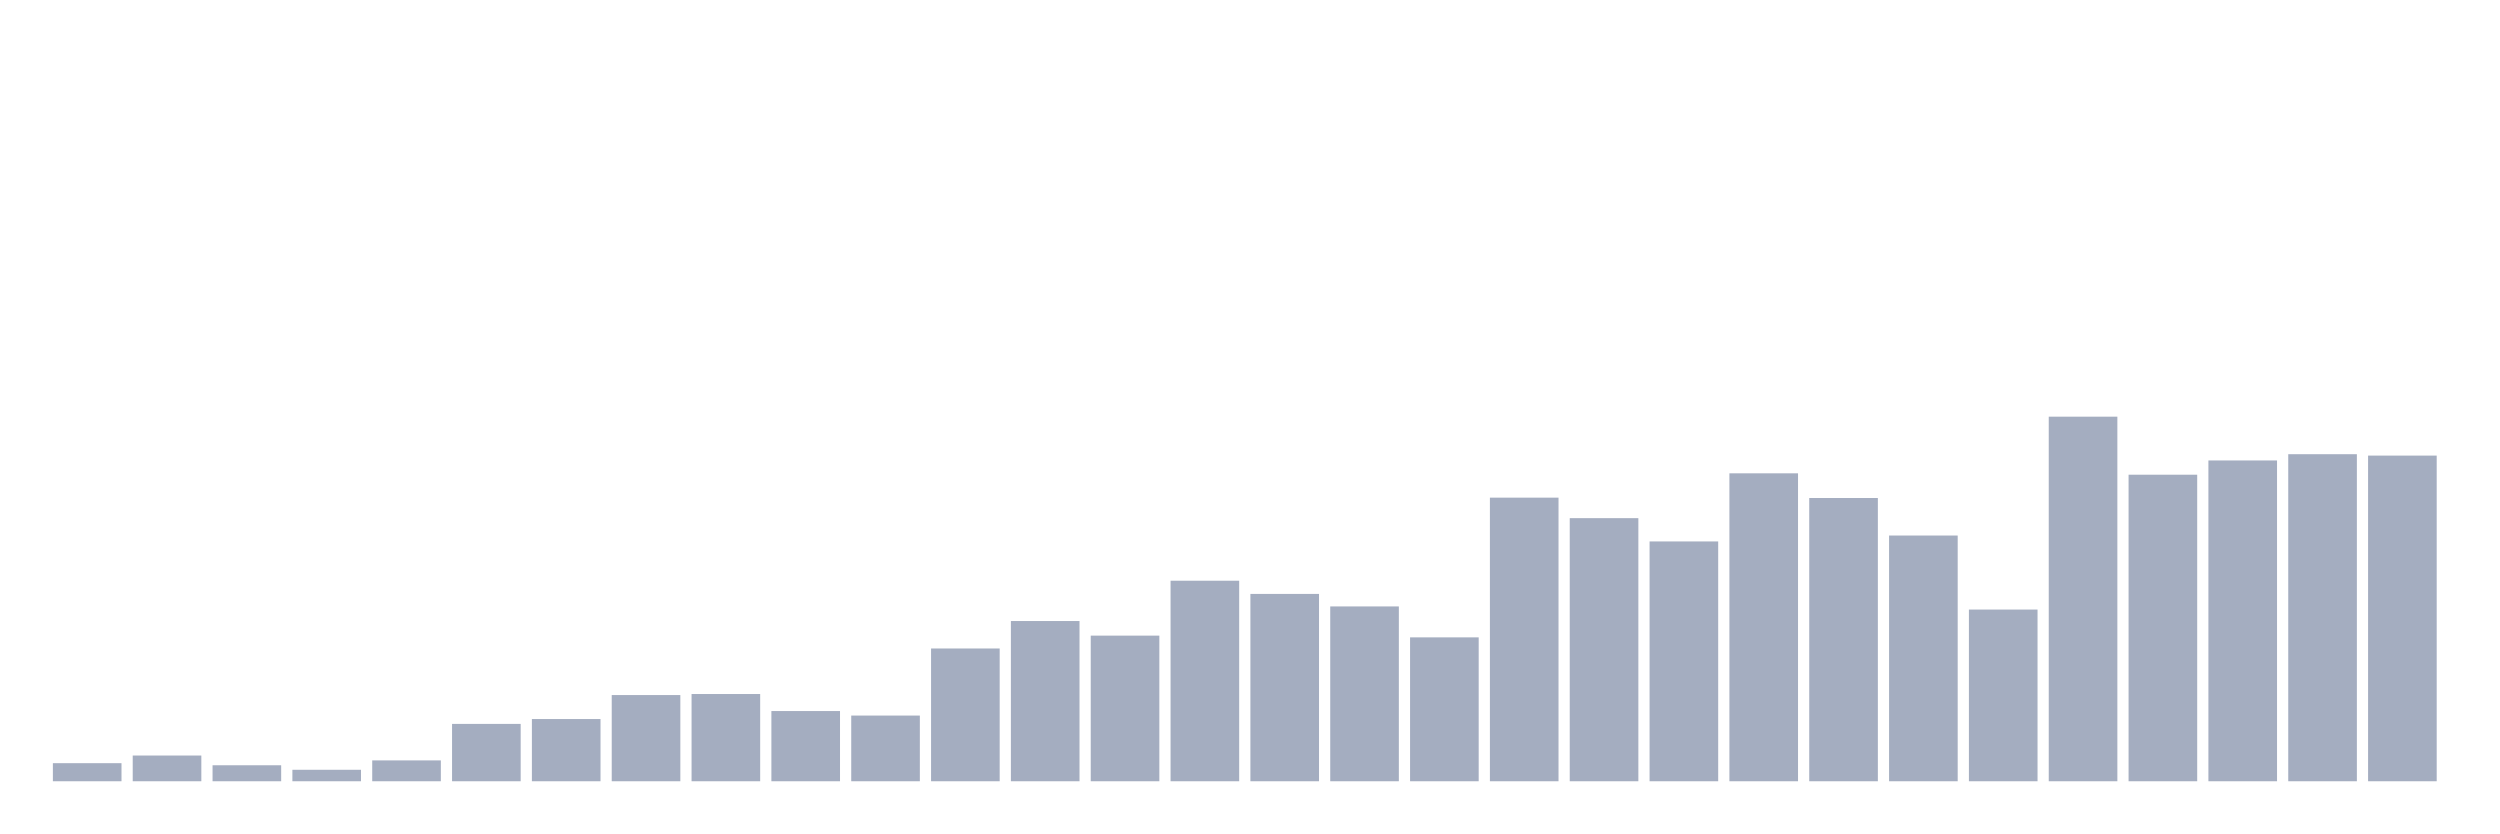
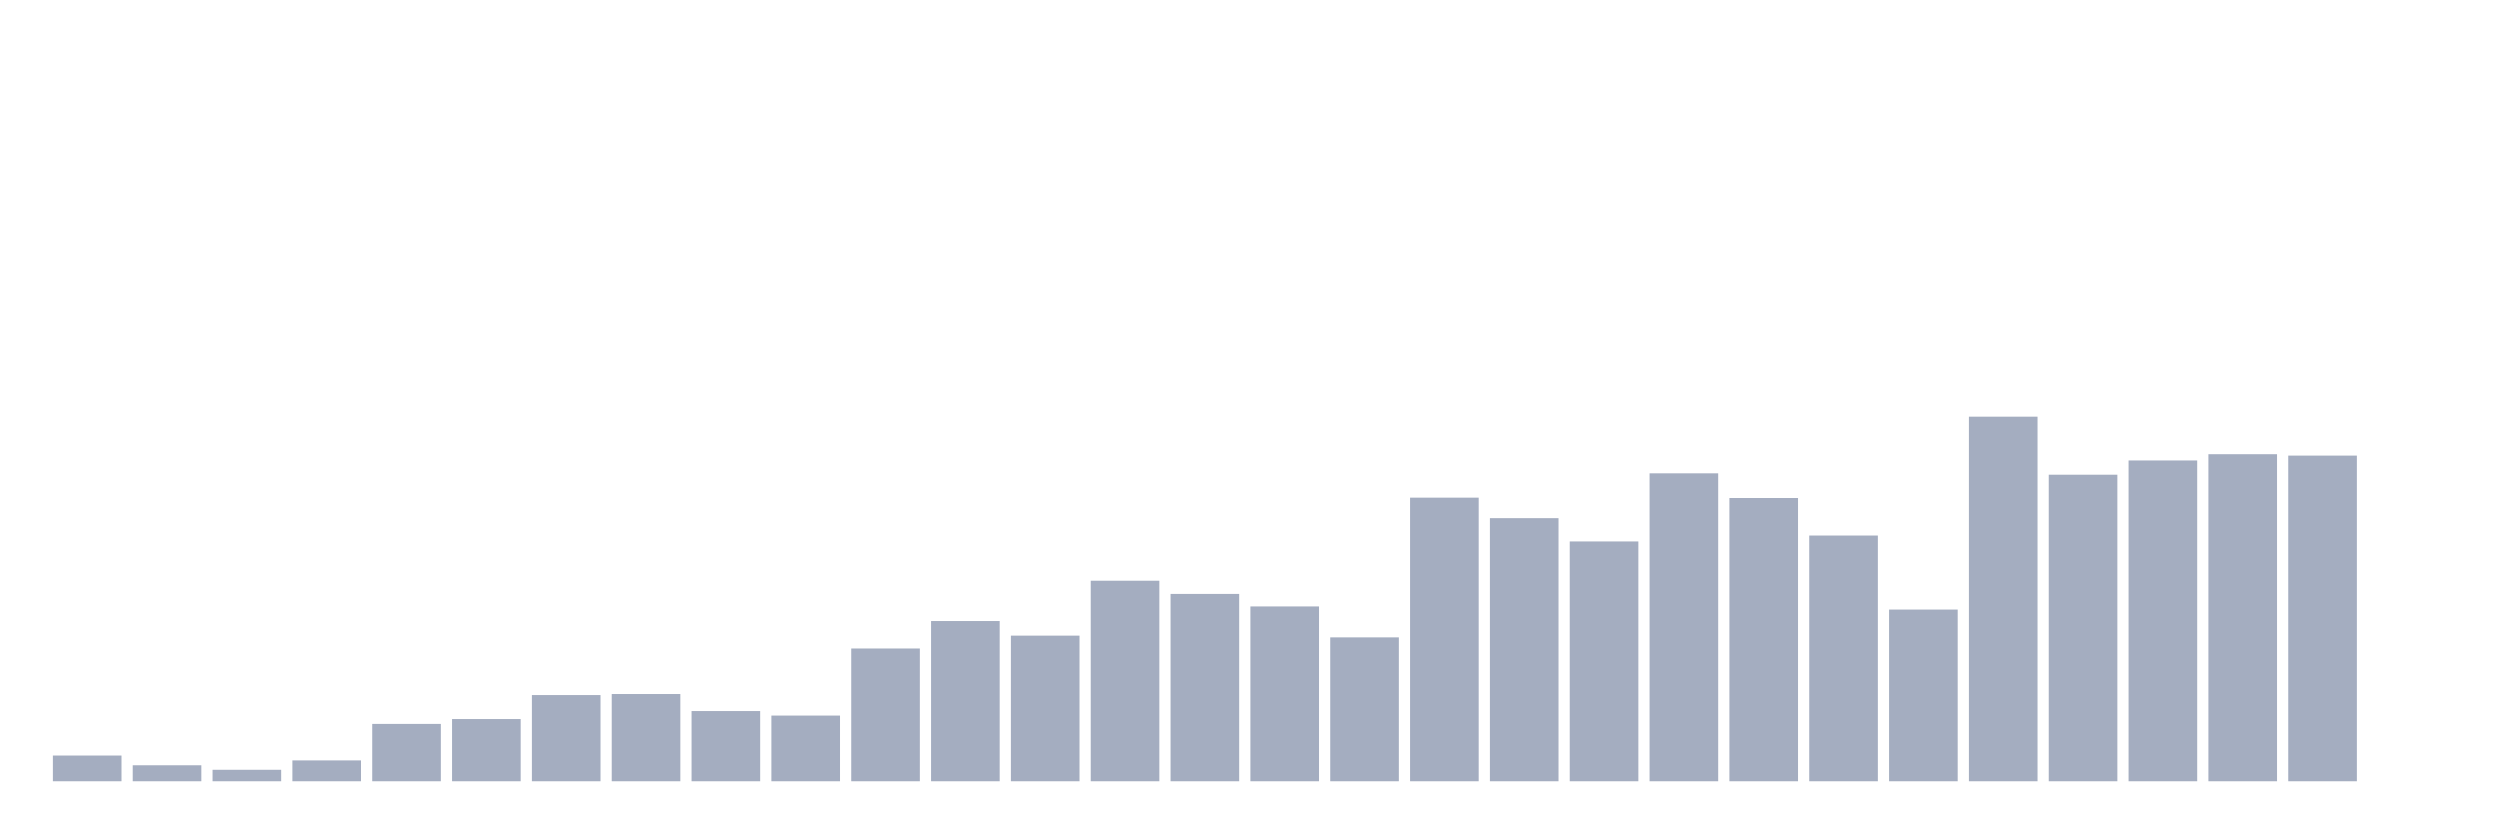
<svg xmlns="http://www.w3.org/2000/svg" viewBox="0 0 480 160">
  <g transform="translate(10,10)">
-     <rect class="bar" x="0.153" width="13.175" y="136.53" height="3.47" fill="rgb(164,173,192)" />
-     <rect class="bar" x="15.482" width="13.175" y="135.062" height="4.938" fill="rgb(164,173,192)" />
-     <rect class="bar" x="30.81" width="13.175" y="136.93" height="3.07" fill="rgb(164,173,192)" />
-     <rect class="bar" x="46.138" width="13.175" y="137.798" height="2.202" fill="rgb(164,173,192)" />
-     <rect class="bar" x="61.466" width="13.175" y="135.996" height="4.004" fill="rgb(164,173,192)" />
-     <rect class="bar" x="76.794" width="13.175" y="128.99" height="11.01" fill="rgb(164,173,192)" />
-     <rect class="bar" x="92.123" width="13.175" y="128.055" height="11.945" fill="rgb(164,173,192)" />
-     <rect class="bar" x="107.451" width="13.175" y="123.451" height="16.549" fill="rgb(164,173,192)" />
-     <rect class="bar" x="122.779" width="13.175" y="123.251" height="16.749" fill="rgb(164,173,192)" />
-     <rect class="bar" x="138.107" width="13.175" y="126.52" height="13.48" fill="rgb(164,173,192)" />
-     <rect class="bar" x="153.436" width="13.175" y="127.388" height="12.612" fill="rgb(164,173,192)" />
-     <rect class="bar" x="168.764" width="13.175" y="114.509" height="25.491" fill="rgb(164,173,192)" />
-     <rect class="bar" x="184.092" width="13.175" y="109.237" height="30.763" fill="rgb(164,173,192)" />
-     <rect class="bar" x="199.42" width="13.175" y="112.04" height="27.96" fill="rgb(164,173,192)" />
-     <rect class="bar" x="214.748" width="13.175" y="101.497" height="38.503" fill="rgb(164,173,192)" />
-     <rect class="bar" x="230.077" width="13.175" y="104.032" height="35.968" fill="rgb(164,173,192)" />
-     <rect class="bar" x="245.405" width="13.175" y="106.435" height="33.565" fill="rgb(164,173,192)" />
-     <rect class="bar" x="260.733" width="13.175" y="112.374" height="27.626" fill="rgb(164,173,192)" />
-     <rect class="bar" x="276.061" width="13.175" y="85.548" height="54.452" fill="rgb(164,173,192)" />
-     <rect class="bar" x="291.39" width="13.175" y="89.485" height="50.515" fill="rgb(164,173,192)" />
-     <rect class="bar" x="306.718" width="13.175" y="93.956" height="46.044" fill="rgb(164,173,192)" />
-     <rect class="bar" x="322.046" width="13.175" y="80.877" height="59.123" fill="rgb(164,173,192)" />
-     <rect class="bar" x="337.374" width="13.175" y="85.615" height="54.385" fill="rgb(164,173,192)" />
-     <rect class="bar" x="352.702" width="13.175" y="92.822" height="47.178" fill="rgb(164,173,192)" />
-     <rect class="bar" x="368.031" width="13.175" y="107.035" height="32.965" fill="rgb(164,173,192)" />
-     <rect class="bar" x="383.359" width="13.175" y="70" height="70" fill="rgb(164,173,192)" />
-     <rect class="bar" x="398.687" width="13.175" y="81.144" height="58.856" fill="rgb(164,173,192)" />
-     <rect class="bar" x="414.015" width="13.175" y="78.408" height="61.592" fill="rgb(164,173,192)" />
-     <rect class="bar" x="429.344" width="13.175" y="77.207" height="62.793" fill="rgb(164,173,192)" />
-     <rect class="bar" x="444.672" width="13.175" y="77.474" height="62.526" fill="rgb(164,173,192)" />
+     <rect class="bar" x="0.153" width="13.175" y="135.062" height="4.938" fill="rgb(164,173,192)" />
+     <rect class="bar" x="15.482" width="13.175" y="136.93" height="3.07" fill="rgb(164,173,192)" />
+     <rect class="bar" x="30.81" width="13.175" y="137.798" height="2.202" fill="rgb(164,173,192)" />
+     <rect class="bar" x="46.138" width="13.175" y="135.996" height="4.004" fill="rgb(164,173,192)" />
+     <rect class="bar" x="61.466" width="13.175" y="128.99" height="11.01" fill="rgb(164,173,192)" />
+     <rect class="bar" x="76.794" width="13.175" y="128.055" height="11.945" fill="rgb(164,173,192)" />
+     <rect class="bar" x="92.123" width="13.175" y="123.451" height="16.549" fill="rgb(164,173,192)" />
+     <rect class="bar" x="107.451" width="13.175" y="123.251" height="16.749" fill="rgb(164,173,192)" />
+     <rect class="bar" x="122.779" width="13.175" y="126.52" height="13.48" fill="rgb(164,173,192)" />
+     <rect class="bar" x="138.107" width="13.175" y="127.388" height="12.612" fill="rgb(164,173,192)" />
+     <rect class="bar" x="153.436" width="13.175" y="114.509" height="25.491" fill="rgb(164,173,192)" />
+     <rect class="bar" x="168.764" width="13.175" y="109.237" height="30.763" fill="rgb(164,173,192)" />
+     <rect class="bar" x="184.092" width="13.175" y="112.04" height="27.96" fill="rgb(164,173,192)" />
+     <rect class="bar" x="199.42" width="13.175" y="101.497" height="38.503" fill="rgb(164,173,192)" />
+     <rect class="bar" x="214.748" width="13.175" y="104.032" height="35.968" fill="rgb(164,173,192)" />
+     <rect class="bar" x="230.077" width="13.175" y="106.435" height="33.565" fill="rgb(164,173,192)" />
+     <rect class="bar" x="245.405" width="13.175" y="112.374" height="27.626" fill="rgb(164,173,192)" />
+     <rect class="bar" x="260.733" width="13.175" y="85.548" height="54.452" fill="rgb(164,173,192)" />
+     <rect class="bar" x="276.061" width="13.175" y="89.485" height="50.515" fill="rgb(164,173,192)" />
+     <rect class="bar" x="291.39" width="13.175" y="93.956" height="46.044" fill="rgb(164,173,192)" />
+     <rect class="bar" x="306.718" width="13.175" y="80.877" height="59.123" fill="rgb(164,173,192)" />
+     <rect class="bar" x="322.046" width="13.175" y="85.615" height="54.385" fill="rgb(164,173,192)" />
+     <rect class="bar" x="337.374" width="13.175" y="92.822" height="47.178" fill="rgb(164,173,192)" />
+     <rect class="bar" x="352.702" width="13.175" y="107.035" height="32.965" fill="rgb(164,173,192)" />
+     <rect class="bar" x="368.031" width="13.175" y="70" height="70" fill="rgb(164,173,192)" />
+     <rect class="bar" x="383.359" width="13.175" y="81.144" height="58.856" fill="rgb(164,173,192)" />
+     <rect class="bar" x="398.687" width="13.175" y="78.408" height="61.592" fill="rgb(164,173,192)" />
+     <rect class="bar" x="414.015" width="13.175" y="77.207" height="62.793" fill="rgb(164,173,192)" />
+     <rect class="bar" x="429.344" width="13.175" y="77.474" height="62.526" fill="rgb(164,173,192)" />
+     <rect class="bar" x="444.672" width="13.175" y="140" height="0" fill="rgb(164,173,192)" />
  </g>
</svg>
